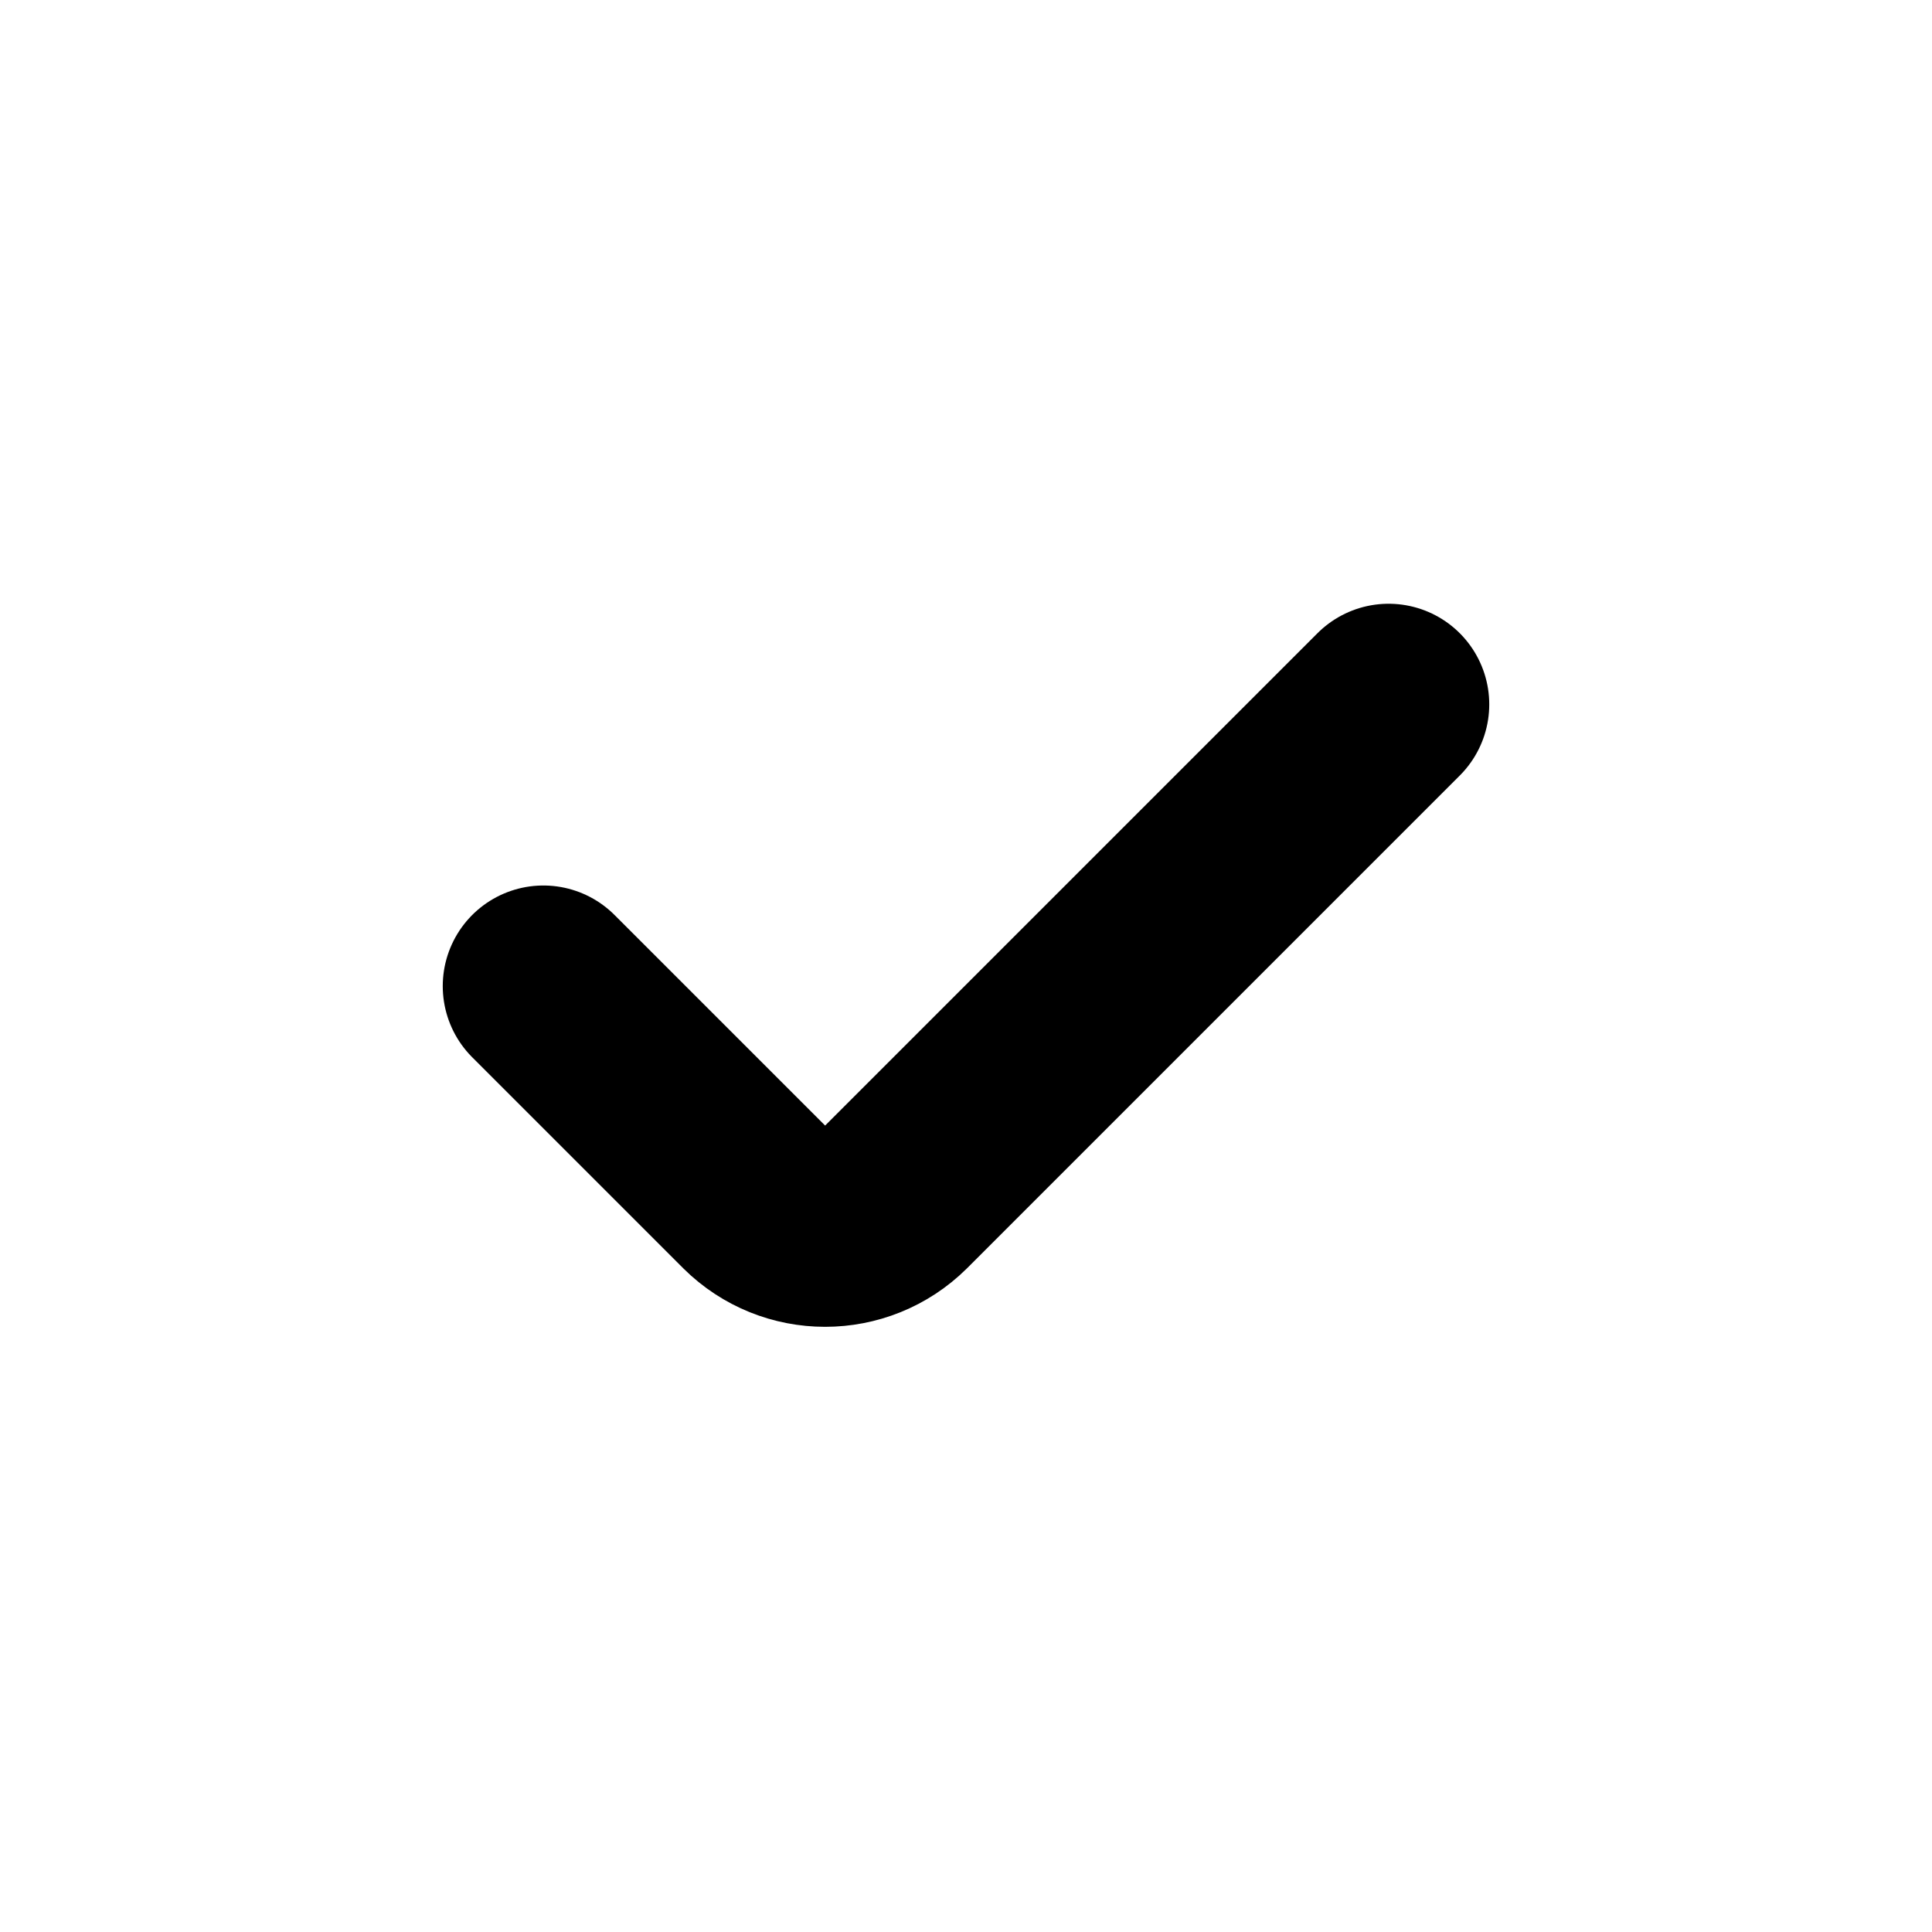
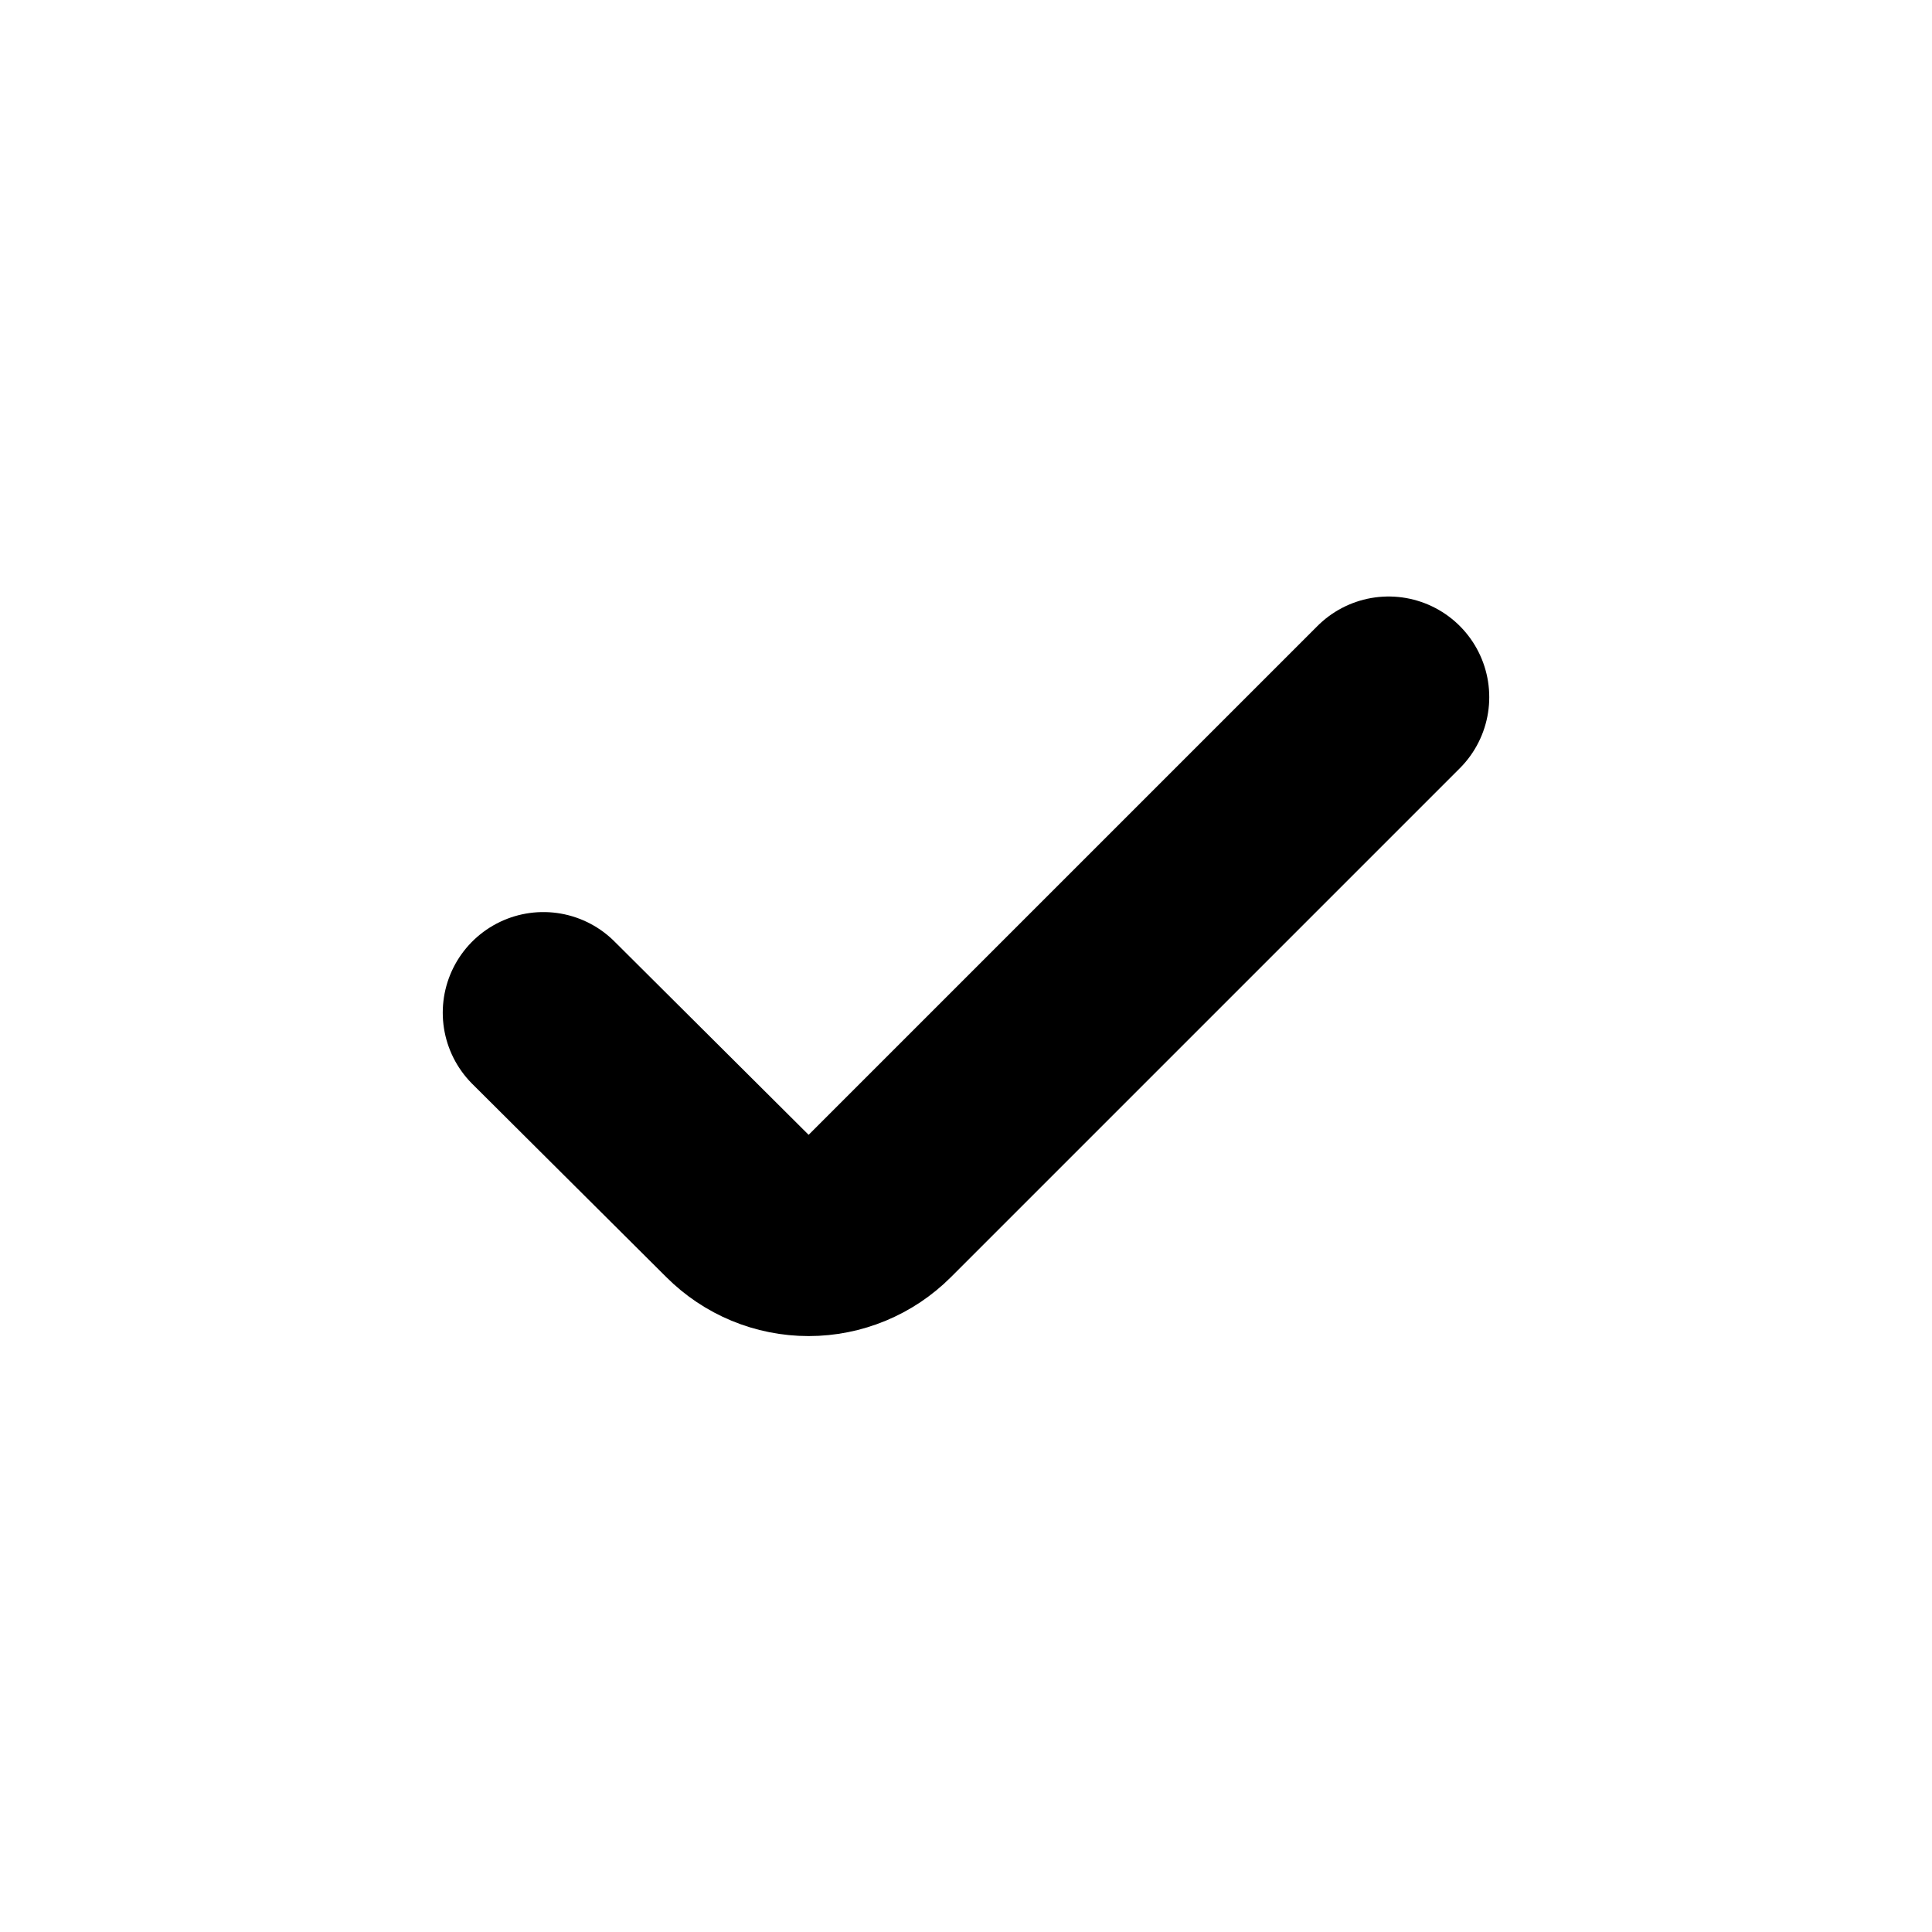
<svg xmlns="http://www.w3.org/2000/svg" viewBox="0 0 24 24" fill="none" stroke="currentColor" stroke-width="2.5" stroke-linecap="round" stroke-linejoin="round">
-   <path d="M6.75 12.25L9.37 14.87A1.25 1.25 0 0 0 11.13 14.87L17.25 8.75" />
+   <path d="M6.75 12.58L9.16 14.98A1.25 1.25 0 0 0 10.93 14.98L17.25 8.66" />
</svg>
